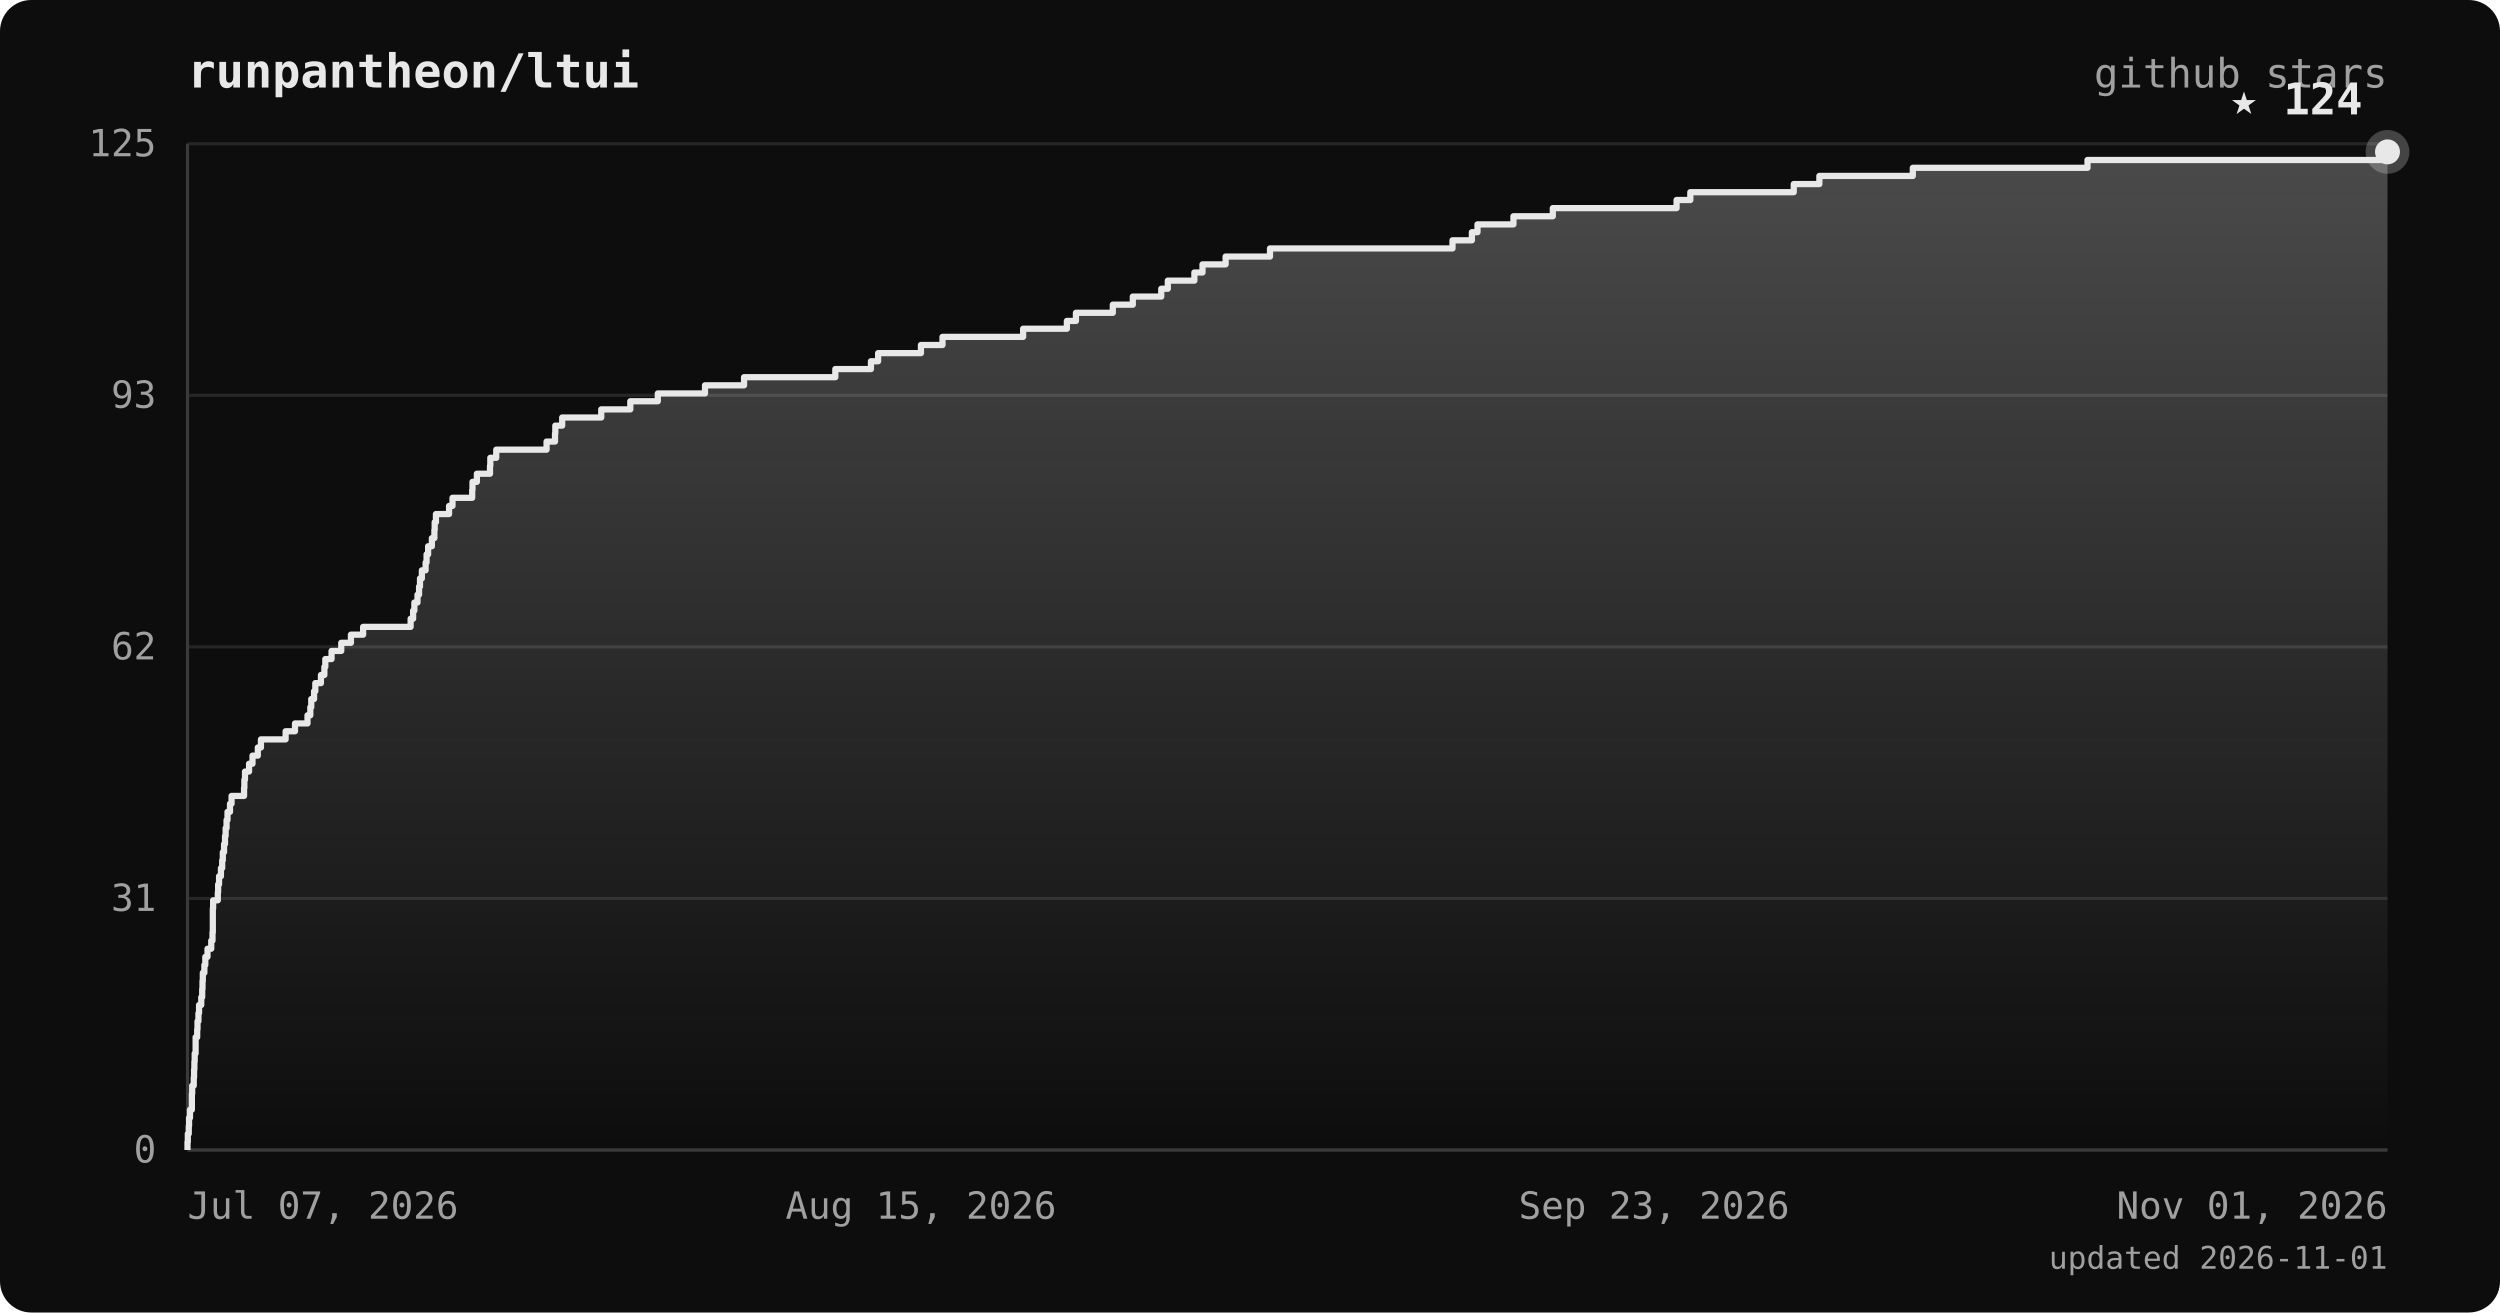
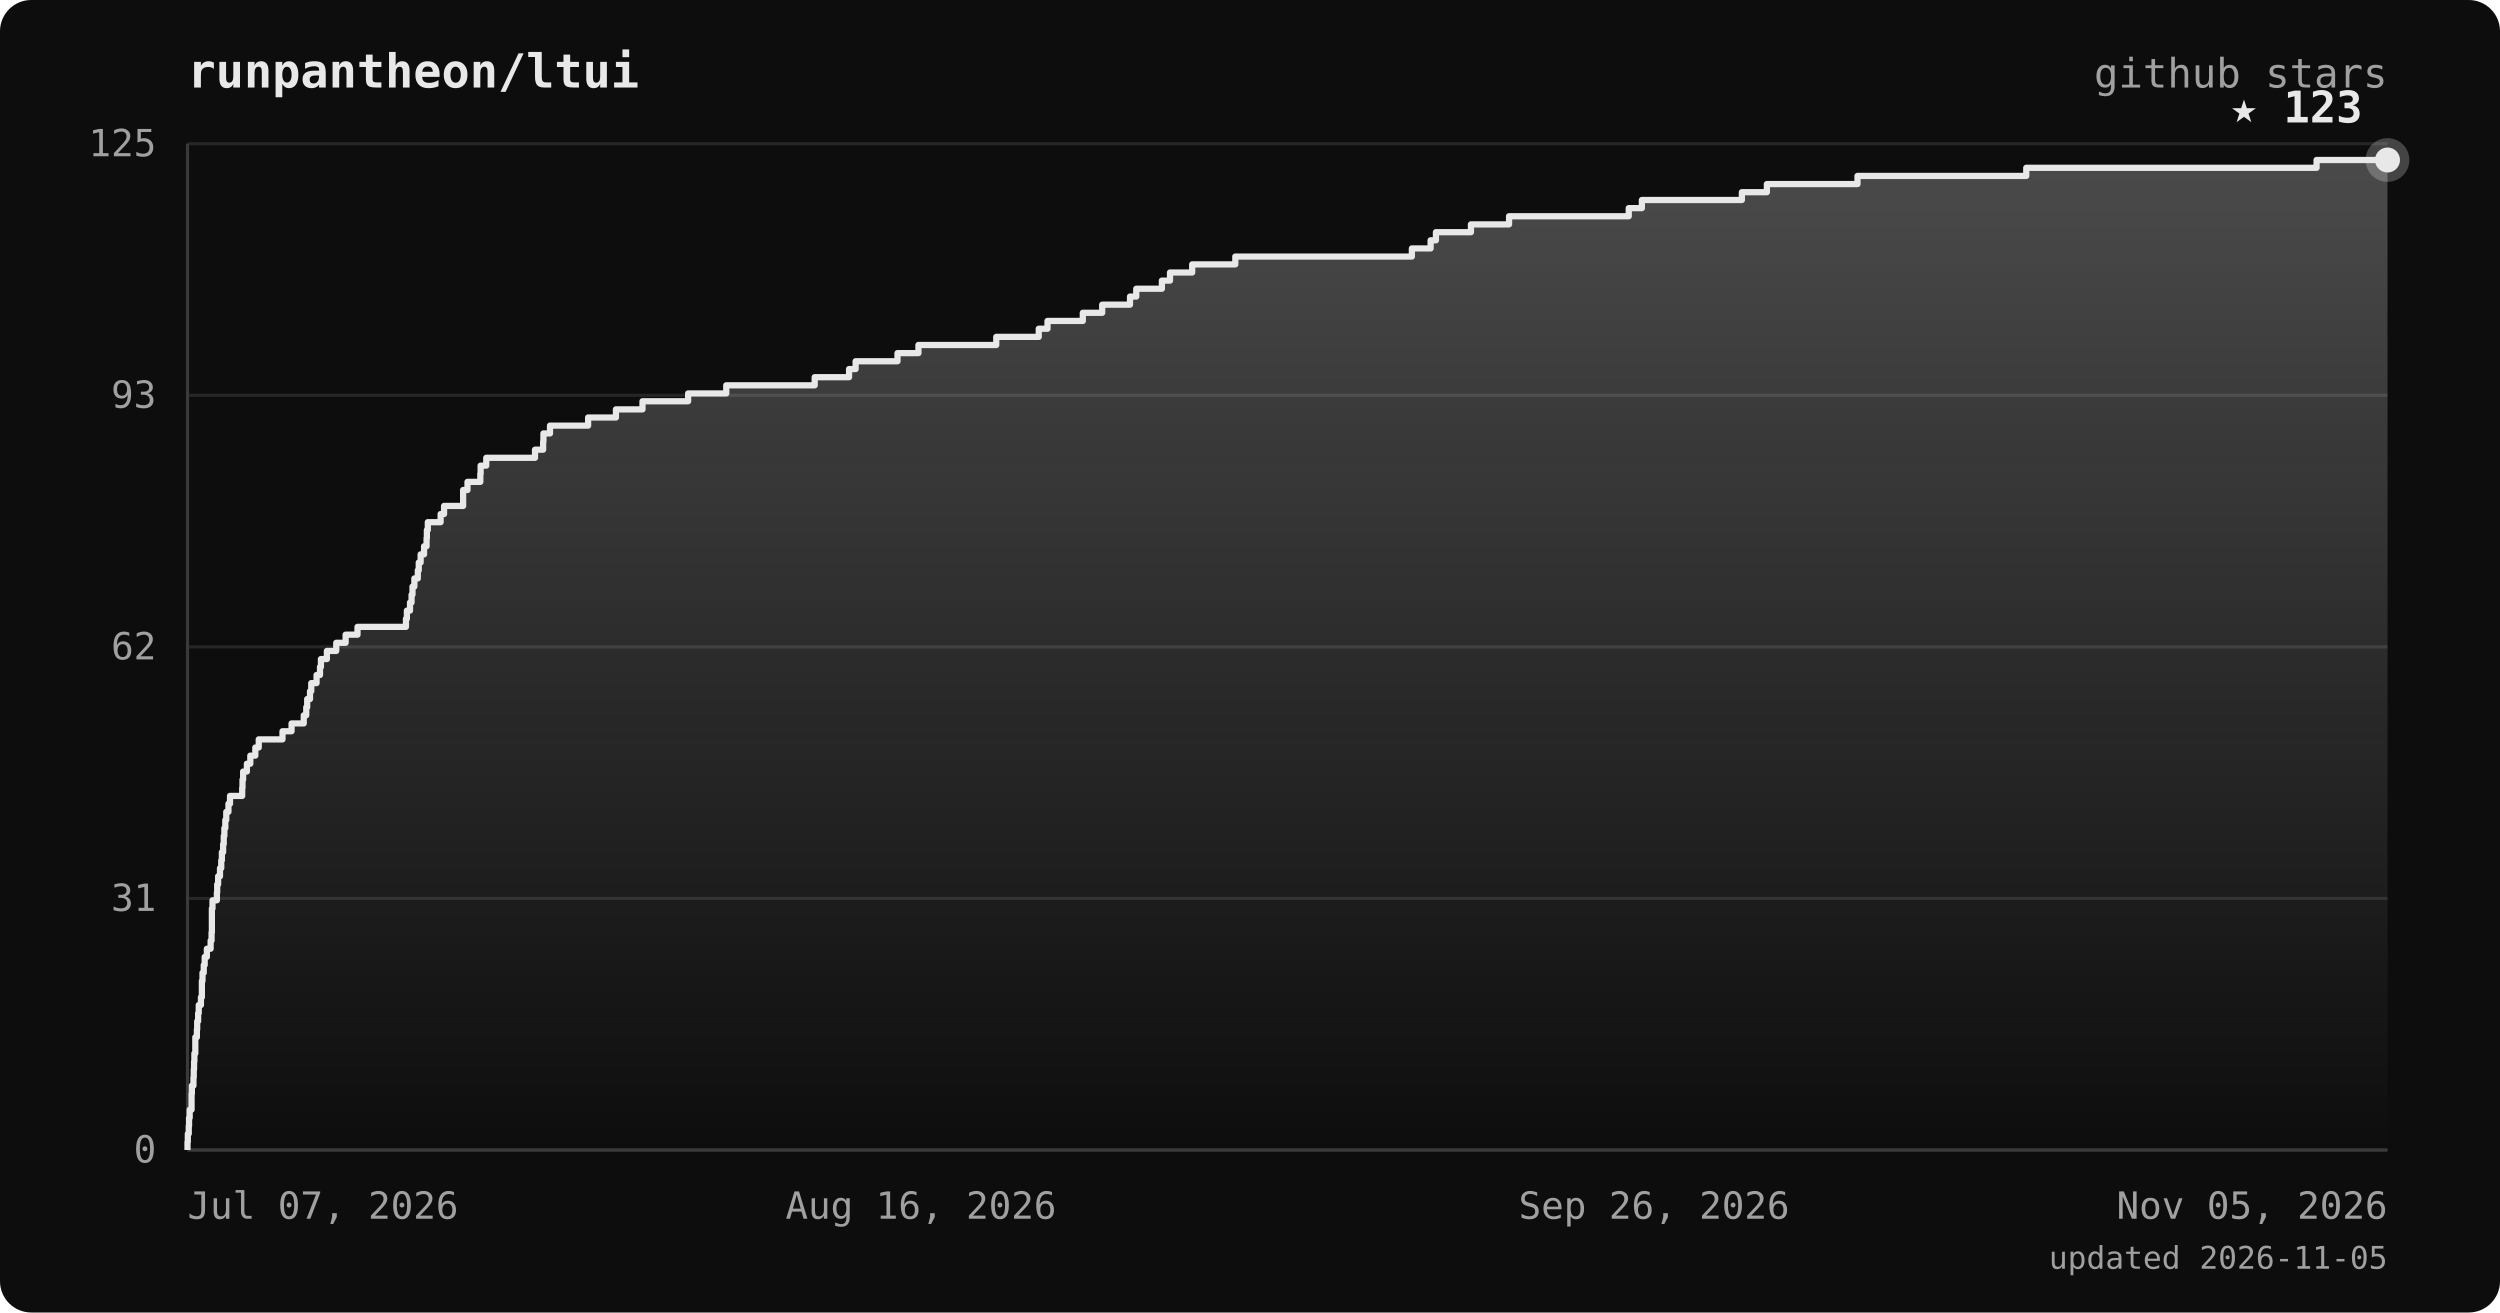
<svg xmlns="http://www.w3.org/2000/svg" viewBox="0 0 800 420" font-family="ui-monospace, 'JetBrains Mono', 'SFMono-Regular', Menlo, monospace">
  <defs>
    <linearGradient id="area" x1="0" y1="0" x2="0" y2="1">
      <stop offset="0%" stop-color="#e8e8e8" stop-opacity="0.28" />
      <stop offset="100%" stop-color="#e8e8e8" stop-opacity="0" />
    </linearGradient>
  </defs>
  <rect width="800" height="420" rx="10" fill="#0d0d0d" />
  <text x="60" y="28" fill="#e8e8e8" font-size="15" font-weight="bold">runpantheon/ltui</text>
  <text x="764" y="28" text-anchor="end" fill="#a0a0a0" font-size="13">github stars</text>
  <line x1="60" y1="368.0" x2="764" y2="368.0" stroke="#262626" stroke-width="1" />
  <line x1="60" y1="287.5" x2="764" y2="287.5" stroke="#262626" stroke-width="1" />
  <line x1="60" y1="207.0" x2="764" y2="207.0" stroke="#262626" stroke-width="1" />
  <line x1="60" y1="126.5" x2="764" y2="126.5" stroke="#262626" stroke-width="1" />
  <line x1="60" y1="46.0" x2="764" y2="46.0" stroke="#262626" stroke-width="1" />
  <line x1="60" y1="46" x2="60" y2="368" stroke="#3a3a3a" stroke-width="1" />
  <line x1="60" y1="368" x2="764" y2="368" stroke="#3a3a3a" stroke-width="1" />
-   <polygon points="60,368.0 60.0,368.0 60.0,368.0 60.0,365.4 60.1,365.4 60.1,362.8 60.4,362.8 60.4,360.3 60.5,360.3 60.5,357.7 60.8,357.7 60.8,355.1 61.4,355.1 61.4,352.5 61.4,352.5 61.4,350.0 61.5,350.0 61.5,347.4 62.0,347.4 62.0,344.8 62.1,344.8 62.1,342.2 62.2,342.2 62.2,339.7 62.3,339.7 62.3,337.1 62.6,337.1 62.6,334.5 62.6,334.5 62.6,331.9 63.1,331.9 63.1,329.4 63.2,329.4 63.2,326.8 63.5,326.8 63.5,324.2 63.7,324.2 63.7,321.6 64.4,321.6 64.4,319.1 64.7,319.1 64.7,316.5 64.8,316.5 64.8,313.9 64.9,313.9 64.9,311.3 65.4,311.3 65.4,308.8 65.7,308.8 65.7,306.2 66.4,306.2 66.4,303.6 67.6,303.6 67.6,301.0 68.0,301.0 68.0,298.4 68.1,298.4 68.1,295.9 68.1,295.9 68.1,293.3 68.1,293.3 68.1,290.7 68.2,290.7 68.2,288.1 69.7,288.1 69.7,285.6 69.8,285.6 69.8,283.0 70.1,283.0 70.1,280.4 70.7,280.4 70.7,277.8 71.1,277.8 71.1,275.3 71.3,275.3 71.3,272.7 71.7,272.7 71.7,270.1 72.0,270.1 72.0,267.5 72.2,267.5 72.2,265.0 72.5,265.0 72.5,262.4 72.8,262.4 72.8,259.8 73.6,259.8 73.6,257.2 74.1,257.2 74.1,254.7 78.1,254.7 78.1,252.1 78.2,252.1 78.2,249.5 78.4,249.5 78.4,246.9 79.7,246.9 79.7,244.4 80.8,244.4 80.8,241.8 82.5,241.8 82.5,239.2 83.5,239.2 83.5,236.6 91.4,236.6 91.4,234.0 94.4,234.0 94.4,231.5 98.4,231.5 98.4,228.9 99.3,228.9 99.3,226.3 99.6,226.3 99.6,223.7 100.5,223.7 100.5,221.2 100.9,221.2 100.9,218.6 102.7,218.6 102.7,216.0 103.8,216.0 103.8,213.4 104.1,213.4 104.1,210.9 106.1,210.9 106.1,208.3 109.2,208.3 109.2,205.7 112.3,205.7 112.3,203.1 116.2,203.1 116.2,200.6 131.4,200.6 131.4,198.0 132.2,198.0 132.2,195.4 132.6,195.4 132.6,192.8 133.6,192.8 133.6,190.3 134.1,190.3 134.1,187.7 134.4,187.7 134.4,185.1 135.0,185.1 135.0,182.5 136.2,182.5 136.2,180.0 136.5,180.0 136.5,177.4 137.0,177.4 137.0,174.8 138.2,174.8 138.2,172.2 139.0,172.2 139.0,169.6 139.1,169.6 139.1,167.1 139.5,167.1 139.5,164.5 143.7,164.5 143.7,161.9 144.8,161.9 144.8,159.3 151.1,159.3 151.1,156.8 151.2,156.8 151.2,154.2 152.6,154.2 152.6,151.6 156.8,151.6 156.8,149.0 156.9,149.0 156.9,146.5 158.8,146.5 158.8,143.9 174.9,143.9 174.9,141.3 177.6,141.3 177.6,138.7 177.7,138.7 177.7,136.2 179.9,136.2 179.9,133.6 192.4,133.6 192.4,131.0 201.7,131.0 201.7,128.4 210.5,128.4 210.5,125.9 225.6,125.9 225.6,123.3 238.1,123.3 238.1,120.7 267.3,120.7 267.3,118.1 278.7,118.1 278.7,115.6 281.0,115.6 281.0,113.0 294.7,113.0 294.7,110.4 301.6,110.4 301.6,107.8 327.4,107.8 327.4,105.2 341.4,105.2 341.4,102.7 344.3,102.7 344.3,100.1 356.1,100.1 356.1,97.5 362.5,97.5 362.5,94.9 371.6,94.9 371.6,92.4 373.7,92.4 373.7,89.8 382.2,89.8 382.2,87.2 384.8,87.2 384.8,84.6 392.2,84.6 392.2,82.1 406.4,82.1 406.4,79.5 464.8,79.5 464.8,76.9 471.0,76.9 471.0,74.3 472.8,74.3 472.8,71.8 484.3,71.8 484.3,69.2 496.9,69.2 496.9,66.6 536.5,66.6 536.5,64.0 540.9,64.0 540.9,61.5 574.0,61.5 574.0,58.9 582.2,58.9 582.2,56.3 612.1,56.3 612.1,53.7 668.0,53.7 668.0,51.2 764.0,51.2 764.0,48.6 764.0,48.6 764.0,368.0" fill="url(#area)" />
-   <polyline points="60.0,368.0 60.0,368.0 60.0,365.4 60.1,365.4 60.1,362.8 60.4,362.8 60.4,360.3 60.5,360.3 60.5,357.7 60.8,357.7 60.8,355.1 61.4,355.1 61.4,352.5 61.4,352.5 61.4,350.0 61.5,350.0 61.5,347.4 62.0,347.4 62.0,344.8 62.1,344.8 62.1,342.2 62.2,342.2 62.2,339.7 62.3,339.7 62.3,337.1 62.6,337.1 62.6,334.5 62.6,334.5 62.6,331.9 63.1,331.9 63.1,329.4 63.2,329.4 63.2,326.8 63.5,326.8 63.5,324.2 63.7,324.2 63.7,321.6 64.4,321.6 64.4,319.1 64.7,319.1 64.7,316.5 64.8,316.5 64.8,313.9 64.9,313.9 64.9,311.3 65.4,311.3 65.4,308.8 65.7,308.8 65.7,306.2 66.4,306.2 66.4,303.6 67.6,303.6 67.6,301.0 68.0,301.0 68.0,298.4 68.1,298.4 68.1,295.9 68.1,295.9 68.1,293.3 68.1,293.3 68.1,290.7 68.2,290.7 68.2,288.1 69.7,288.1 69.7,285.6 69.8,285.6 69.8,283.0 70.1,283.0 70.1,280.4 70.7,280.4 70.7,277.8 71.1,277.8 71.1,275.3 71.3,275.3 71.3,272.7 71.7,272.7 71.7,270.1 72.0,270.1 72.0,267.5 72.2,267.5 72.2,265.0 72.5,265.0 72.5,262.4 72.8,262.4 72.8,259.8 73.6,259.8 73.6,257.2 74.1,257.2 74.1,254.7 78.1,254.7 78.1,252.1 78.2,252.1 78.2,249.5 78.4,249.5 78.4,246.9 79.7,246.9 79.7,244.4 80.8,244.4 80.8,241.8 82.5,241.8 82.5,239.2 83.5,239.2 83.5,236.6 91.4,236.6 91.4,234.0 94.4,234.0 94.4,231.5 98.4,231.5 98.4,228.9 99.3,228.9 99.3,226.3 99.6,226.3 99.6,223.7 100.5,223.7 100.5,221.2 100.9,221.2 100.9,218.6 102.7,218.6 102.7,216.0 103.8,216.0 103.8,213.4 104.1,213.4 104.1,210.9 106.1,210.9 106.1,208.3 109.2,208.3 109.2,205.7 112.3,205.7 112.3,203.1 116.2,203.1 116.2,200.6 131.4,200.6 131.4,198.0 132.2,198.0 132.2,195.4 132.6,195.4 132.6,192.8 133.6,192.8 133.6,190.3 134.1,190.3 134.1,187.7 134.4,187.7 134.4,185.1 135.0,185.1 135.0,182.5 136.2,182.5 136.2,180.0 136.5,180.0 136.5,177.4 137.0,177.4 137.0,174.8 138.2,174.8 138.2,172.2 139.0,172.2 139.0,169.6 139.1,169.6 139.1,167.1 139.5,167.1 139.5,164.5 143.7,164.5 143.7,161.9 144.8,161.9 144.8,159.3 151.1,159.3 151.1,156.8 151.2,156.8 151.2,154.2 152.6,154.2 152.6,151.6 156.8,151.6 156.8,149.0 156.9,149.0 156.9,146.5 158.8,146.5 158.8,143.9 174.9,143.9 174.9,141.3 177.6,141.3 177.6,138.7 177.7,138.7 177.7,136.2 179.9,136.2 179.9,133.6 192.4,133.6 192.4,131.0 201.7,131.0 201.7,128.4 210.5,128.4 210.5,125.9 225.6,125.9 225.6,123.3 238.1,123.3 238.1,120.7 267.3,120.7 267.3,118.1 278.7,118.1 278.7,115.6 281.0,115.6 281.0,113.0 294.7,113.0 294.7,110.4 301.6,110.4 301.6,107.8 327.4,107.8 327.4,105.2 341.4,105.2 341.4,102.7 344.3,102.7 344.3,100.1 356.1,100.1 356.1,97.5 362.5,97.5 362.5,94.9 371.6,94.9 371.6,92.4 373.7,92.4 373.7,89.8 382.2,89.8 382.2,87.2 384.8,87.2 384.8,84.6 392.2,84.6 392.2,82.1 406.4,82.1 406.4,79.5 464.8,79.5 464.8,76.9 471.0,76.9 471.0,74.3 472.8,74.3 472.8,71.8 484.3,71.8 484.3,69.2 496.9,69.2 496.9,66.6 536.5,66.6 536.5,64.0 540.9,64.0 540.9,61.5 574.0,61.5 574.0,58.9 582.2,58.9 582.2,56.3 612.1,56.3 612.1,53.7 668.0,53.7 668.0,51.2 764.0,51.2 764.0,48.6 764.0,48.6" fill="none" stroke="#e8e8e8" stroke-width="2" stroke-linejoin="round" />
-   <circle cx="764.0" cy="48.6" r="7" fill="#e8e8e8" opacity="0.25" />
-   <circle cx="764.0" cy="48.6" r="4" fill="#e8e8e8" />
-   <text x="756.0" y="36.6" text-anchor="end" fill="#e8e8e8" font-size="14" font-weight="bold">★ 124</text>
+   <polygon points="60,368.0 60.0,368.0 60.0,368.0 60.0,365.4 60.1,365.4 60.1,362.8 60.4,362.8 60.4,360.3 60.5,360.3 60.5,357.7 60.7,357.7 60.7,355.1 61.3,355.1 61.3,352.5 61.3,352.5 61.3,350.0 61.4,350.0 61.4,347.4 61.9,347.4 61.9,344.8 62.0,344.8 62.0,342.2 62.1,342.2 62.1,339.7 62.2,339.7 62.2,337.1 62.5,337.1 62.5,334.5 62.5,334.5 62.5,331.9 63.0,331.9 63.0,329.4 63.1,329.4 63.1,326.8 63.4,326.8 63.4,324.2 63.6,324.2 63.6,321.6 64.3,321.6 64.3,319.1 64.6,319.1 64.6,316.5 64.6,316.5 64.6,313.9 64.8,313.9 64.8,311.3 65.2,311.3 65.2,308.8 65.5,308.8 65.5,306.2 66.2,306.2 66.2,303.6 67.4,303.6 67.4,301.0 67.7,301.0 67.7,298.4 67.8,298.4 67.8,295.9 67.8,295.9 67.8,293.3 67.8,293.3 67.8,290.7 68.0,290.7 68.0,288.1 69.4,288.1 69.4,285.6 69.5,285.6 69.5,283.0 69.8,283.0 69.8,280.4 70.4,280.4 70.4,277.8 70.8,277.8 70.8,275.3 71.0,275.3 71.0,272.7 71.4,272.7 71.4,270.1 71.6,270.1 71.6,267.5 71.8,267.5 71.8,265.0 72.1,265.0 72.1,262.4 72.4,262.4 72.4,259.8 73.1,259.8 73.1,257.2 73.6,257.2 73.6,254.7 77.5,254.7 77.5,252.1 77.6,252.1 77.6,249.5 77.8,249.5 77.8,246.9 79.0,246.9 79.0,244.4 80.1,244.4 80.1,241.8 81.7,241.8 81.7,239.2 82.8,239.2 82.8,236.6 90.4,236.6 90.4,234.0 93.3,234.0 93.3,231.5 97.2,231.5 97.2,228.9 98.0,228.9 98.0,226.3 98.3,226.3 98.3,223.7 99.2,223.7 99.2,221.2 99.6,221.2 99.6,218.6 101.3,218.6 101.3,216.0 102.4,216.0 102.4,213.4 102.7,213.4 102.7,210.9 104.6,210.9 104.6,208.3 107.6,208.3 107.6,205.7 110.6,205.7 110.6,203.1 114.4,203.1 114.4,200.6 129.9,200.6 129.9,198.0 130.2,198.0 130.2,195.4 131.2,195.4 131.2,192.8 131.7,192.8 131.7,190.3 132.0,190.3 132.0,187.7 132.6,187.7 132.6,185.1 133.7,185.1 133.7,182.5 134.0,182.5 134.0,180.0 134.6,180.0 134.6,177.4 135.7,177.4 135.7,174.8 136.5,174.8 136.5,172.2 136.6,172.2 136.6,169.6 136.9,169.6 136.9,167.1 141.0,167.1 141.0,164.5 142.1,164.5 142.1,161.9 148.2,161.9 148.2,159.3 148.2,159.3 148.2,156.8 149.6,156.8 149.6,154.2 153.7,154.2 153.7,151.6 153.8,151.6 153.8,149.0 155.6,149.0 155.6,146.5 171.2,146.5 171.2,143.9 173.8,143.9 173.8,141.3 173.9,141.3 173.9,138.7 176.0,138.7 176.0,136.2 188.2,136.2 188.2,133.6 197.1,133.6 197.1,131.0 205.6,131.0 205.6,128.4 220.2,128.4 220.2,125.9 232.4,125.9 232.4,123.3 260.7,123.3 260.7,120.7 271.7,120.7 271.7,118.1 273.8,118.1 273.8,115.6 287.2,115.6 287.2,113.0 293.9,113.0 293.9,110.4 318.8,110.4 318.8,107.8 332.4,107.8 332.4,105.2 335.2,105.2 335.2,102.7 346.5,102.7 346.5,100.1 352.7,100.1 352.7,97.5 361.6,97.5 361.6,94.9 363.6,94.9 363.6,92.4 371.8,92.4 371.8,89.8 374.4,89.8 374.4,87.2 381.5,87.2 381.5,84.6 395.3,84.6 395.3,82.1 451.8,82.1 451.8,79.5 457.8,79.5 457.8,76.9 459.5,76.9 459.5,74.3 470.7,74.3 470.7,71.8 482.9,71.8 482.9,69.2 521.2,69.2 521.2,66.6 525.4,66.6 525.4,64.0 557.4,64.0 557.4,61.5 565.4,61.5 565.4,58.9 594.4,58.9 594.4,56.3 648.4,56.3 648.4,53.7 741.3,53.7 741.3,51.2 764.0,51.2 764.0,368.0" fill="url(#area)" />
+   <polyline points="60.0,368.0 60.0,368.0 60.0,365.4 60.1,365.4 60.1,362.8 60.4,362.8 60.4,360.3 60.5,360.3 60.5,357.7 60.7,357.7 60.7,355.1 61.3,355.1 61.3,352.5 61.3,352.5 61.3,350.0 61.4,350.0 61.4,347.4 61.9,347.4 61.9,344.8 62.0,344.8 62.0,342.2 62.1,342.2 62.1,339.7 62.2,339.7 62.2,337.1 62.5,337.1 62.5,334.5 62.5,334.5 62.5,331.9 63.0,331.9 63.0,329.4 63.1,329.4 63.1,326.8 63.4,326.8 63.4,324.2 63.6,324.2 63.6,321.6 64.3,321.6 64.3,319.1 64.6,319.1 64.6,316.5 64.6,316.5 64.6,313.9 64.8,313.9 64.8,311.3 65.2,311.3 65.2,308.8 65.5,308.8 65.5,306.2 66.2,306.2 66.2,303.6 67.4,303.6 67.4,301.0 67.7,301.0 67.7,298.4 67.8,298.4 67.8,295.9 67.8,295.9 67.8,293.3 67.8,293.3 67.8,290.7 68.0,290.7 68.0,288.1 69.4,288.1 69.4,285.6 69.5,285.6 69.5,283.0 69.8,283.0 69.8,280.4 70.4,280.4 70.4,277.8 70.8,277.8 70.8,275.3 71.0,275.3 71.0,272.7 71.4,272.7 71.4,270.1 71.6,270.1 71.6,267.5 71.8,267.5 71.8,265.0 72.1,265.0 72.1,262.4 72.4,262.4 72.4,259.8 73.1,259.8 73.1,257.2 73.6,257.2 73.6,254.7 77.5,254.7 77.5,252.1 77.6,252.1 77.6,249.5 77.8,249.5 77.8,246.9 79.0,246.9 79.0,244.4 80.1,244.4 80.1,241.8 81.7,241.8 81.7,239.2 82.8,239.2 82.8,236.6 90.4,236.6 90.4,234.0 93.3,234.0 93.3,231.5 97.2,231.5 97.2,228.9 98.0,228.9 98.0,226.3 98.3,226.3 98.3,223.7 99.2,223.7 99.2,221.2 99.6,221.2 99.6,218.6 101.3,218.6 101.3,216.0 102.4,216.0 102.4,213.4 102.7,213.4 102.7,210.9 104.6,210.9 104.6,208.3 107.6,208.3 107.6,205.7 110.6,205.7 110.6,203.1 114.4,203.1 114.4,200.6 129.9,200.6 129.9,198.0 130.2,198.0 130.2,195.4 131.2,195.4 131.2,192.8 131.7,192.8 131.7,190.3 132.0,190.3 132.0,187.7 132.6,187.7 132.6,185.1 133.7,185.1 133.7,182.5 134.0,182.5 134.0,180.0 134.6,180.0 134.6,177.4 135.7,177.4 135.7,174.8 136.5,174.8 136.5,172.2 136.6,172.2 136.6,169.6 136.9,169.6 136.9,167.1 141.0,167.1 141.0,164.5 142.1,164.5 142.1,161.9 148.2,161.9 148.2,159.3 148.2,159.3 148.2,156.8 149.6,156.8 149.6,154.2 153.7,154.2 153.7,151.6 153.8,151.6 153.8,149.0 155.6,149.0 155.6,146.5 171.2,146.5 171.2,143.9 173.8,143.9 173.8,141.3 173.9,141.3 173.9,138.7 176.0,138.7 176.0,136.2 188.2,136.2 188.2,133.6 197.1,133.6 197.1,131.0 205.6,131.0 205.6,128.4 220.2,128.4 220.2,125.9 232.4,125.9 232.4,123.3 260.7,123.3 260.7,120.7 271.7,120.7 271.7,118.1 273.8,118.1 273.8,115.6 287.2,115.6 287.2,113.0 293.9,113.0 293.9,110.4 318.8,110.4 318.8,107.8 332.4,107.8 332.4,105.2 335.2,105.2 335.2,102.7 346.5,102.7 346.5,100.1 352.7,100.1 352.7,97.5 361.6,97.5 361.6,94.9 363.6,94.9 363.6,92.4 371.8,92.4 371.8,89.8 374.4,89.8 374.4,87.2 381.5,87.2 381.5,84.6 395.3,84.6 395.3,82.1 451.8,82.1 451.8,79.5 457.8,79.5 457.8,76.9 459.5,76.9 459.5,74.3 470.7,74.3 470.7,71.8 482.9,71.8 482.9,69.2 521.2,69.2 521.2,66.6 525.4,66.6 525.4,64.0 557.4,64.0 557.4,61.5 565.4,61.5 565.4,58.9 594.4,58.9 594.4,56.3 648.4,56.3 648.4,53.7 741.3,53.7 741.3,51.2 764.0,51.2" fill="none" stroke="#e8e8e8" stroke-width="2" stroke-linejoin="round" />
+   <circle cx="764.0" cy="51.2" r="7" fill="#e8e8e8" opacity="0.25" />
+   <circle cx="764.0" cy="51.2" r="4" fill="#e8e8e8" />
+   <text x="756.0" y="39.2" text-anchor="end" fill="#e8e8e8" font-size="14" font-weight="bold">★ 123</text>
  <text x="50" y="372.0" text-anchor="end" fill="#a0a0a0" font-size="12">0</text>
  <text x="50" y="291.5" text-anchor="end" fill="#a0a0a0" font-size="12">31</text>
  <text x="50" y="211.0" text-anchor="end" fill="#a0a0a0" font-size="12">62</text>
  <text x="50" y="130.5" text-anchor="end" fill="#a0a0a0" font-size="12">93</text>
  <text x="50" y="50.0" text-anchor="end" fill="#a0a0a0" font-size="12">125</text>
  <text x="60.0" y="390" text-anchor="start" fill="#a0a0a0" font-size="12">Jul 07, 2026</text>
-   <text x="294.7" y="390" text-anchor="middle" fill="#a0a0a0" font-size="12">Aug 15, 2026</text>
-   <text x="529.3" y="390" text-anchor="middle" fill="#a0a0a0" font-size="12">Sep 23, 2026</text>
-   <text x="764.0" y="390" text-anchor="end" fill="#a0a0a0" font-size="12">Nov 01, 2026</text>
-   <text x="764" y="406" text-anchor="end" fill="#a0a0a0" font-size="10">updated 2026-11-01</text>
+   <text x="294.7" y="390" text-anchor="middle" fill="#a0a0a0" font-size="12">Aug 16, 2026</text>
+   <text x="529.3" y="390" text-anchor="middle" fill="#a0a0a0" font-size="12">Sep 26, 2026</text>
+   <text x="764.0" y="390" text-anchor="end" fill="#a0a0a0" font-size="12">Nov 05, 2026</text>
+   <text x="764" y="406" text-anchor="end" fill="#a0a0a0" font-size="10">updated 2026-11-05</text>
</svg>
